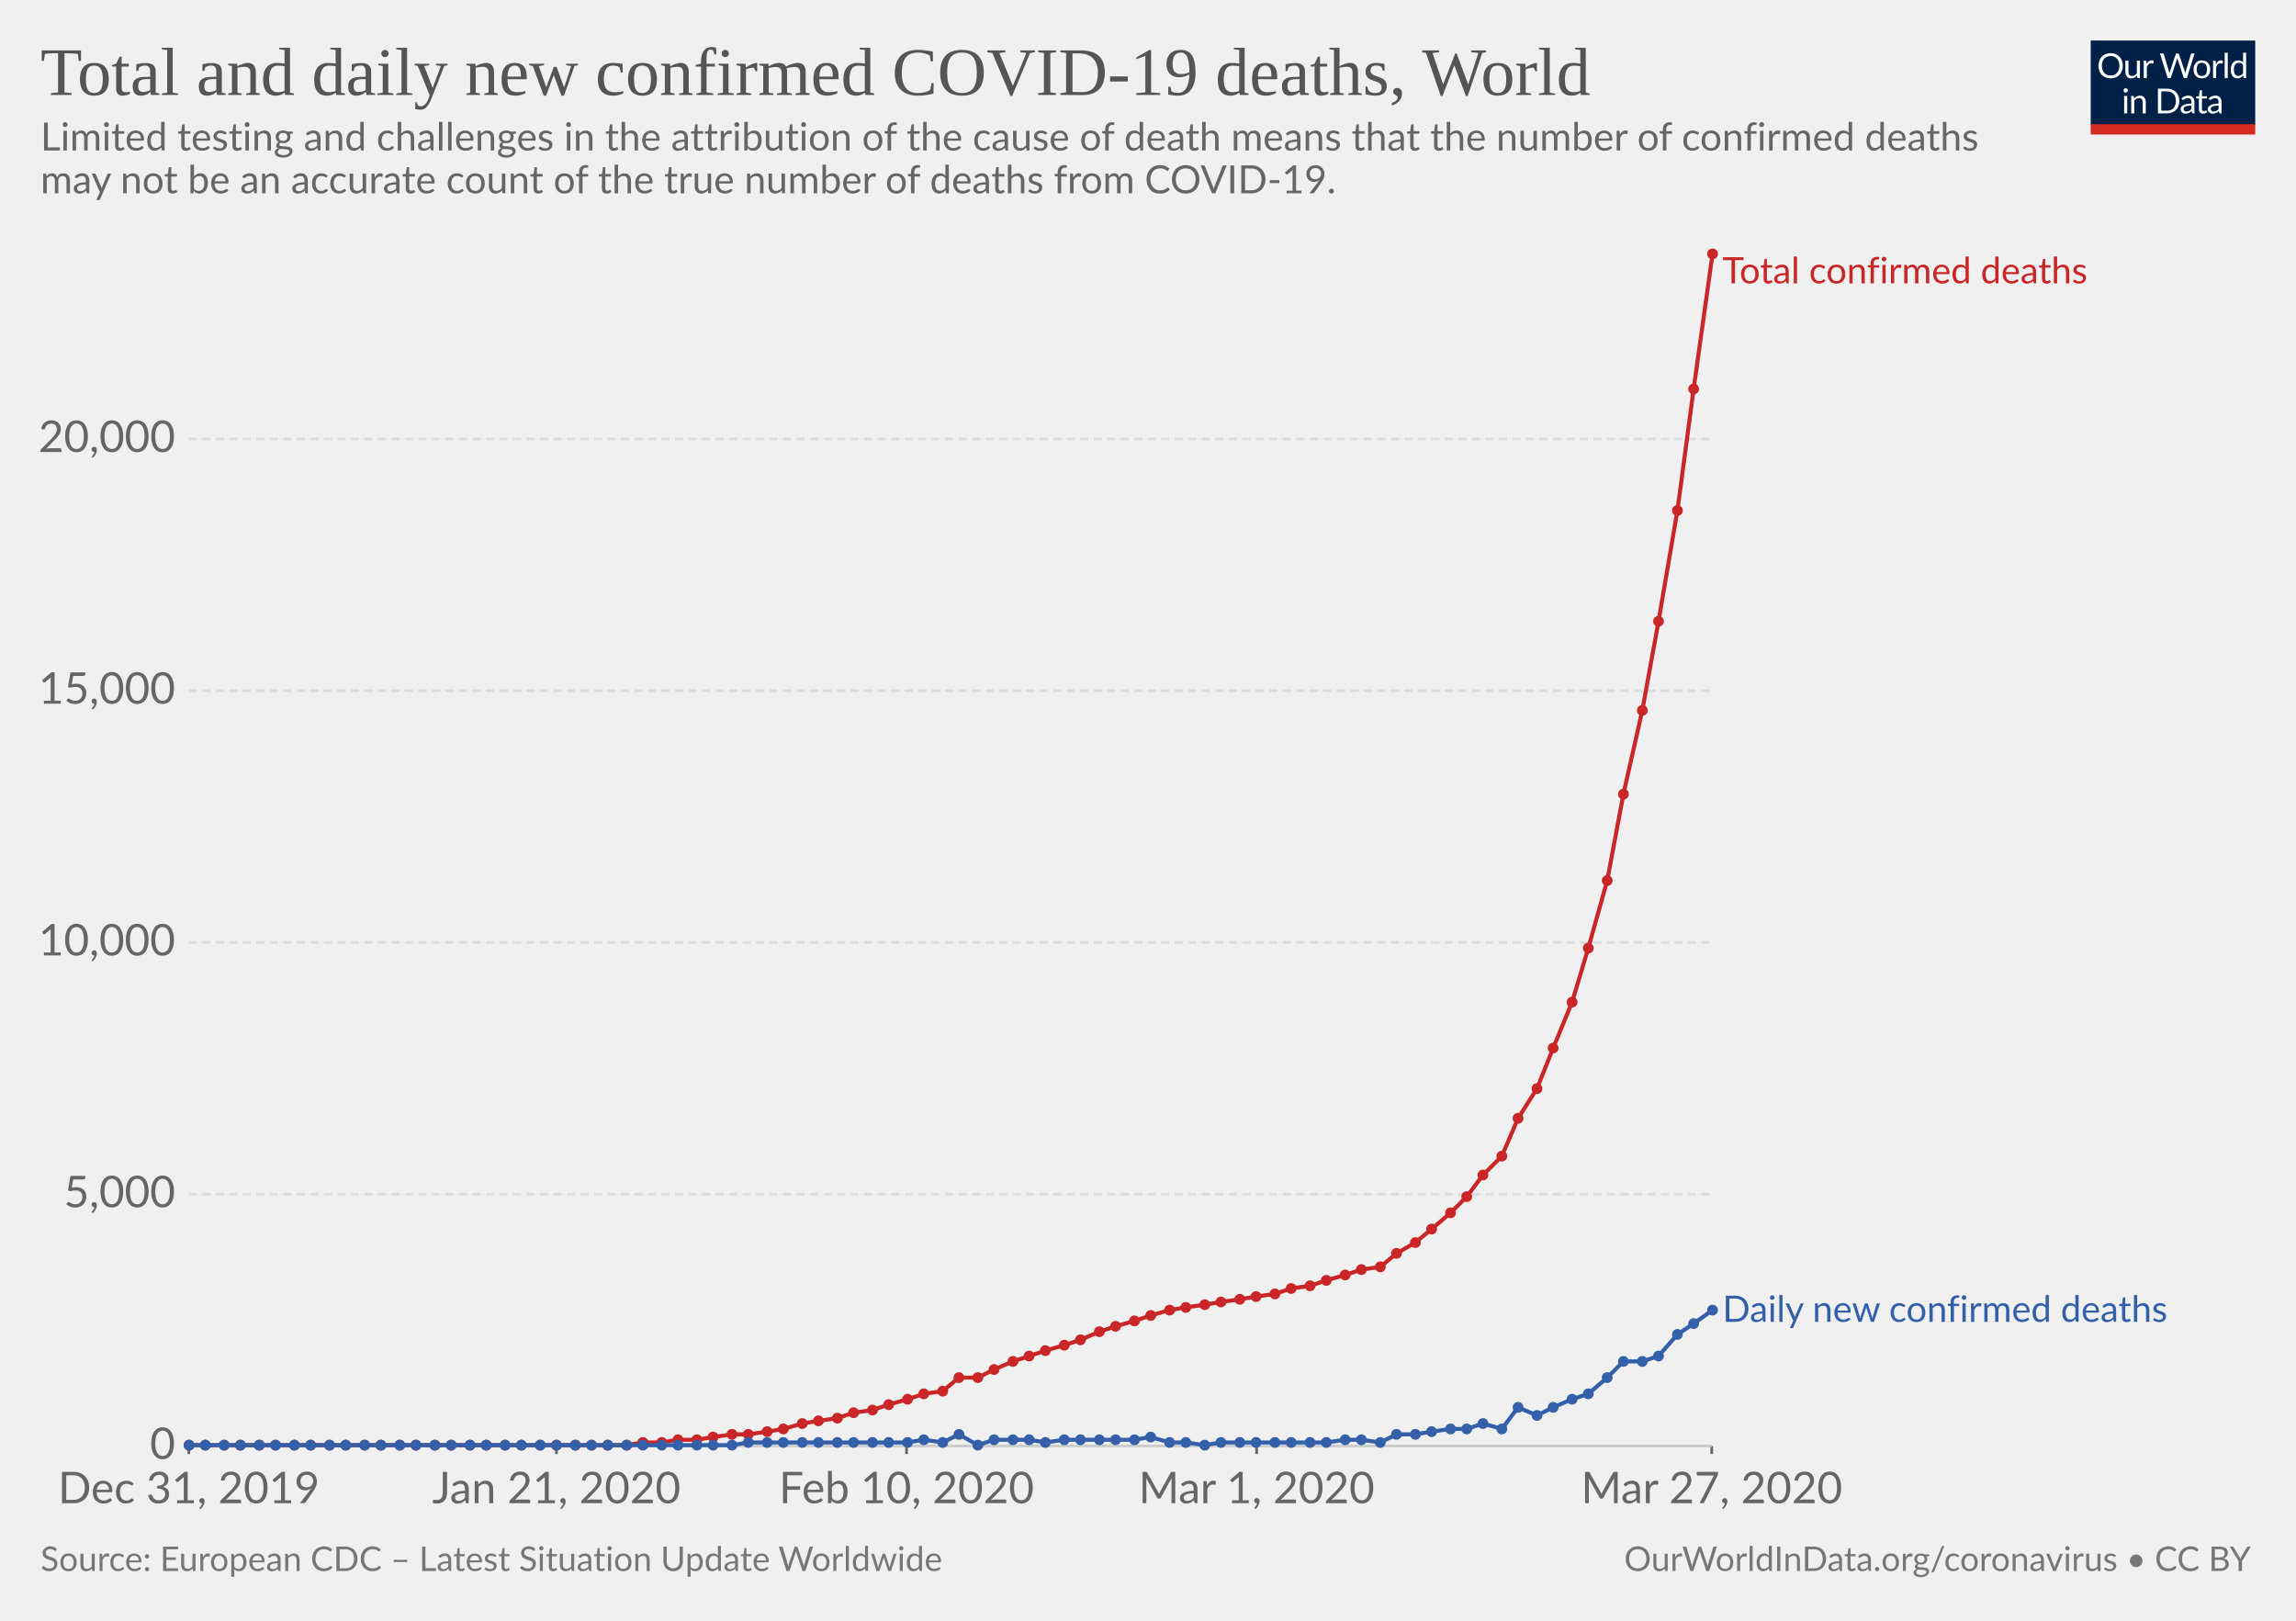
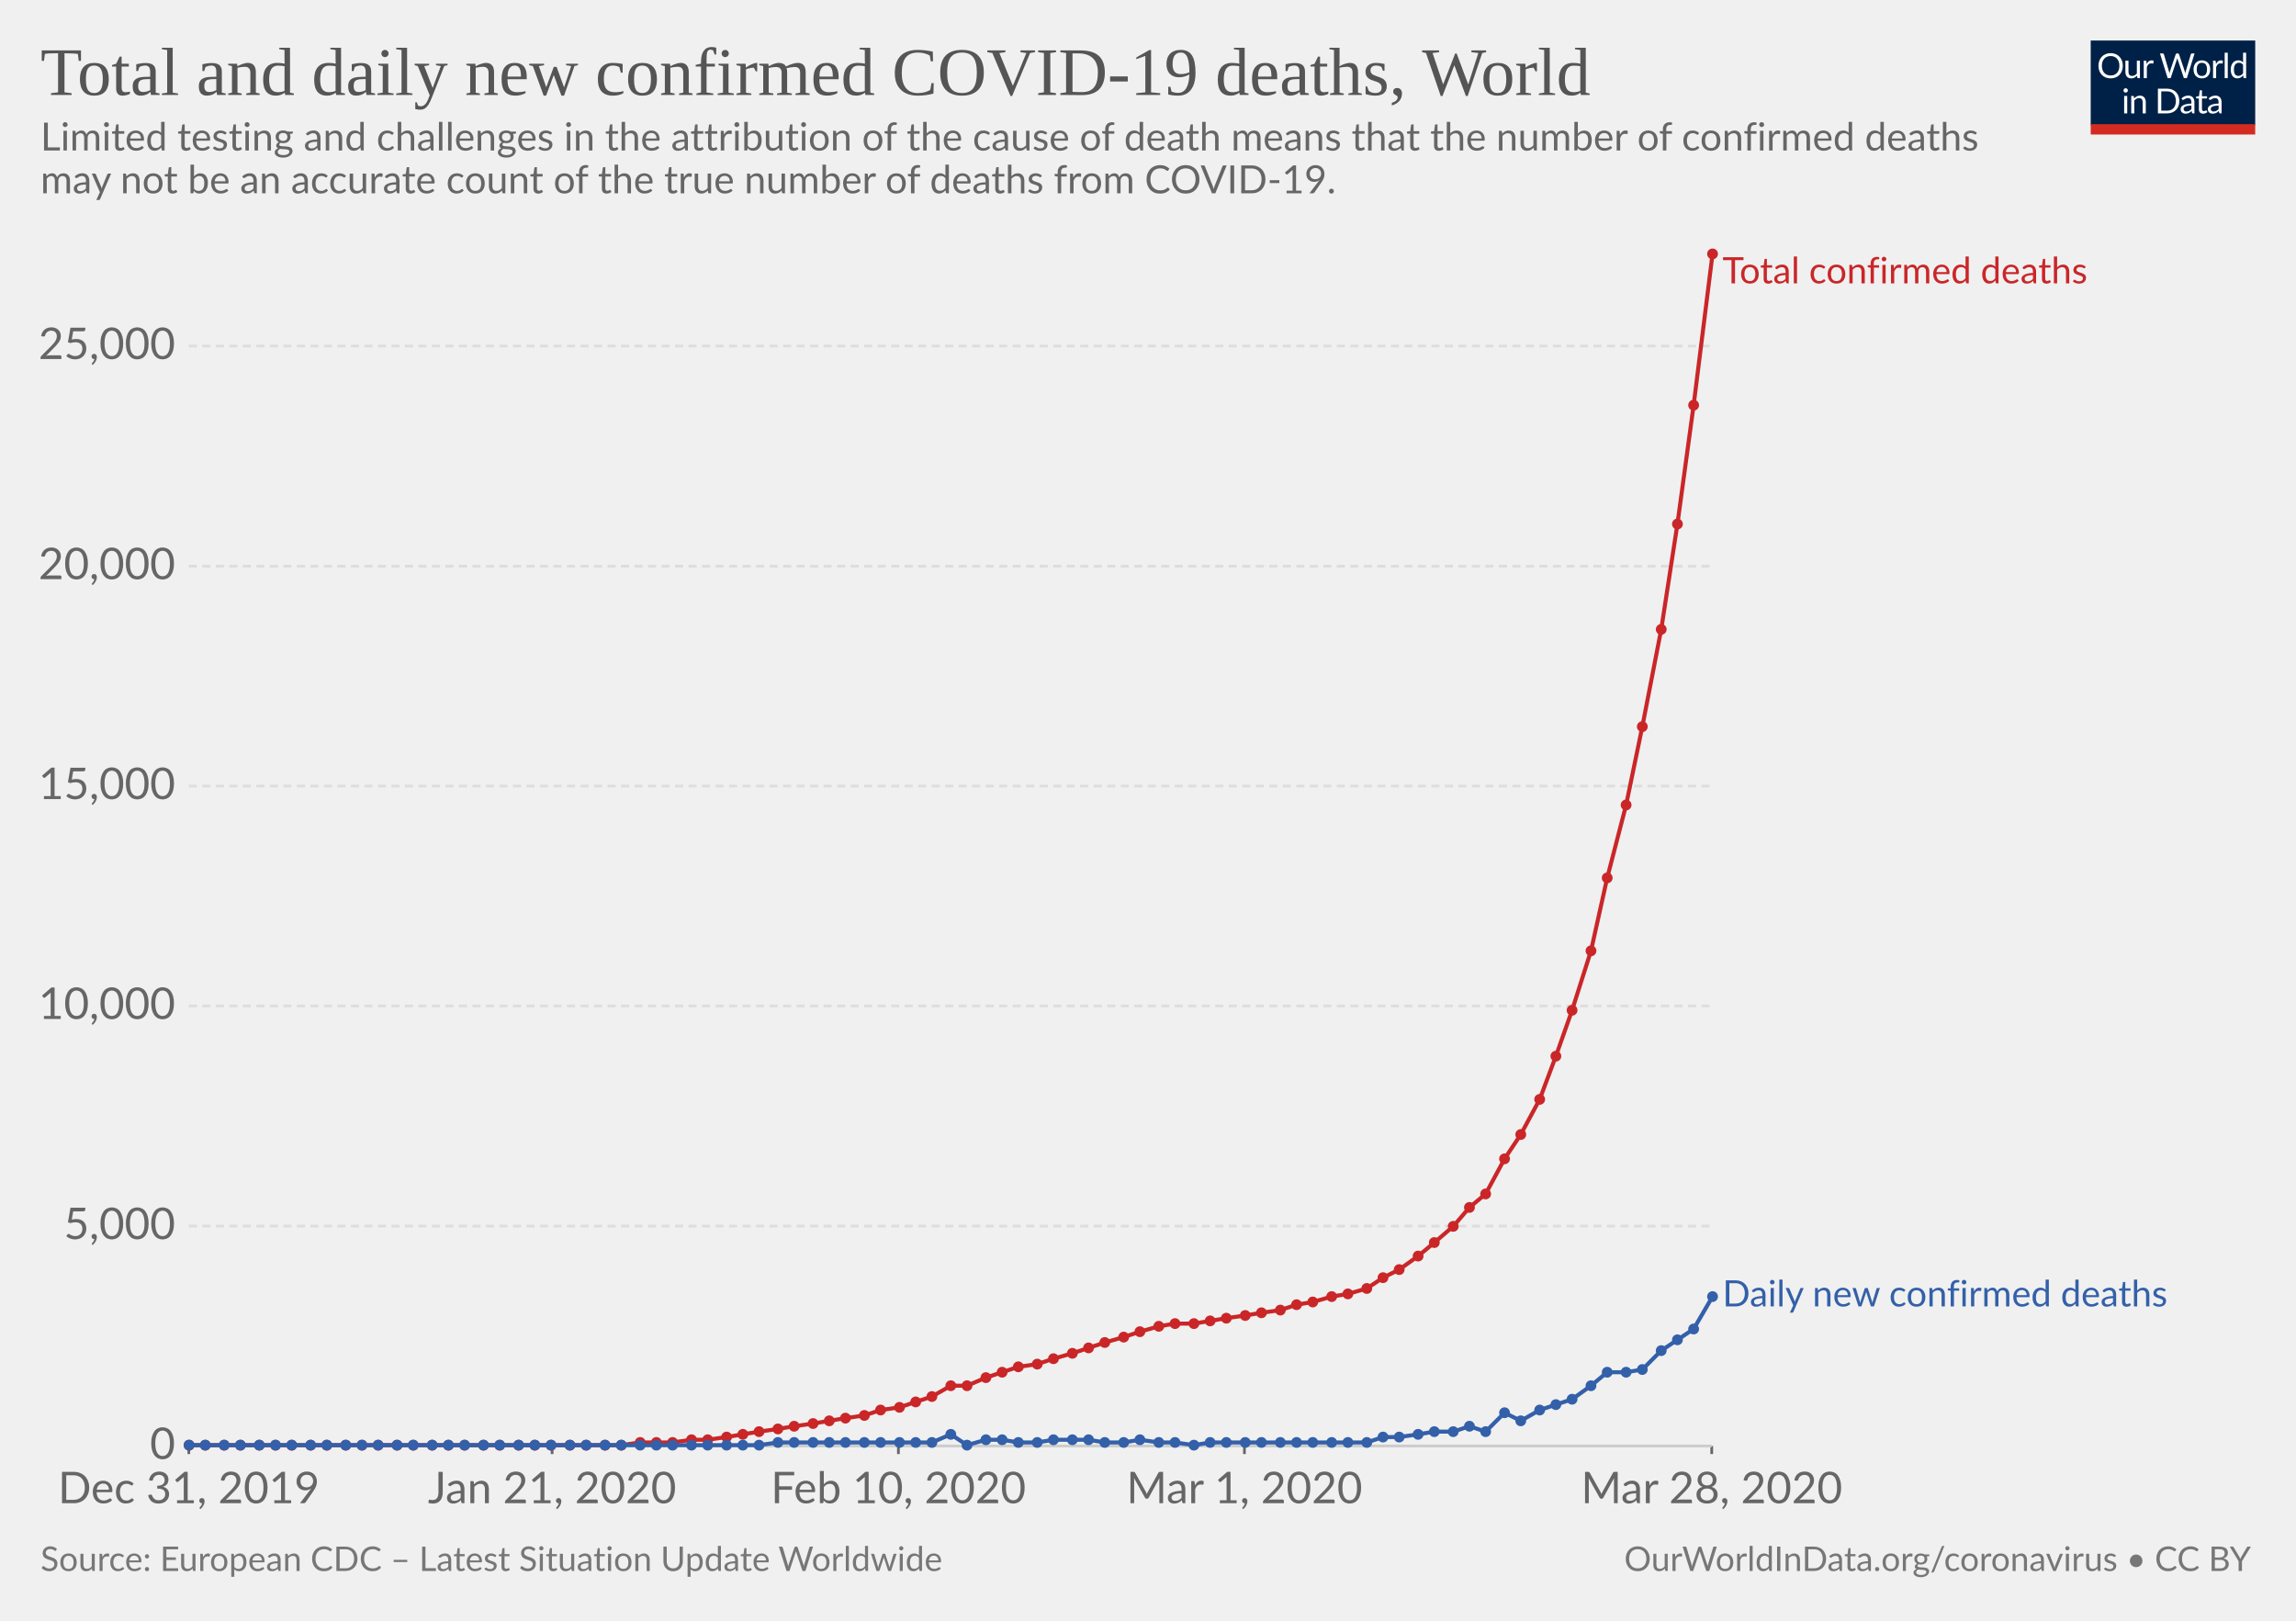
<svg xmlns="http://www.w3.org/2000/svg" version="1.1" style="font-family:Lato, 'Helvetica Neue', Helvetica, Arial, sans-serif;font-size:18px;background-color:white;text-rendering:optimizeLegibility;-webkit-font-smoothing:antialiased" width="850" height="600">
  <g class="HeaderView">
    <g transform="translate(774, 15) scale(0.29)">
      <svg width="210" height="120" viewBox="0 0 210 120" fill="none">
        <g clip-path="url(#clip0)">
          <path d="M0 0H210V107.89H0V0Z" fill="#002147" />
          <path d="M40.979 32.248C40.979 34.609 40.605 36.78 39.857 38.76C39.109 40.725 38.053 42.419 36.689 43.842C35.325 45.265 33.682 46.372 31.761 47.164C29.854 47.941 27.742 48.33 25.425 48.33C23.107 48.33 20.995 47.941 19.089 47.164C17.182 46.372 15.547 45.265 14.183 43.842C12.819 42.419 11.763 40.725 11.015 38.76C10.267 36.78 9.893 34.609 9.893 32.248C9.893 29.887 10.267 27.723 11.015 25.758C11.763 23.778 12.819 22.077 14.183 20.654C15.547 19.217 17.182 18.102 19.089 17.31C20.995 16.518 23.107 16.122 25.425 16.122C27.742 16.122 29.854 16.518 31.761 17.31C33.682 18.102 35.325 19.217 36.689 20.654C38.053 22.077 39.109 23.778 39.857 25.758C40.605 27.723 40.979 29.887 40.979 32.248ZM36.601 32.248C36.601 30.312 36.337 28.574 35.809 27.034C35.281 25.494 34.533 24.196 33.565 23.14C32.597 22.069 31.423 21.248 30.045 20.676C28.666 20.104 27.126 19.818 25.425 19.818C23.738 19.818 22.205 20.104 20.827 20.676C19.448 21.248 18.267 22.069 17.285 23.14C16.317 24.196 15.569 25.494 15.041 27.034C14.513 28.574 14.249 30.312 14.249 32.248C14.249 34.184 14.513 35.922 15.041 37.462C15.569 38.987 16.317 40.285 17.285 41.356C18.267 42.412 19.448 43.226 20.827 43.798C22.205 44.355 23.738 44.634 25.425 44.634C27.126 44.634 28.666 44.355 30.045 43.798C31.423 43.226 32.597 42.412 33.565 41.356C34.533 40.285 35.281 38.987 35.809 37.462C36.337 35.922 36.601 34.184 36.601 32.248ZM62.823 25.714V48H60.491C59.934 48 59.582 47.729 59.435 47.186L59.127 44.788C58.159 45.859 57.074 46.724 55.871 47.384C54.669 48.029 53.29 48.352 51.735 48.352C50.518 48.352 49.44 48.154 48.501 47.758C47.577 47.347 46.8 46.775 46.169 46.042C45.539 45.309 45.062 44.421 44.739 43.38C44.431 42.339 44.277 41.187 44.277 39.926V25.714H48.193V39.926C48.193 41.613 48.575 42.918 49.337 43.842C50.115 44.766 51.295 45.228 52.879 45.228C54.038 45.228 55.116 44.957 56.113 44.414C57.125 43.857 58.057 43.094 58.907 42.126V25.714H62.823ZM71.43 30.18C72.135 28.655 73 27.467 74.027 26.616C75.053 25.751 76.307 25.318 77.789 25.318C78.258 25.318 78.705 25.369 79.131 25.472C79.571 25.575 79.959 25.736 80.297 25.956L80.011 28.882C79.923 29.249 79.703 29.432 79.351 29.432C79.145 29.432 78.845 29.388 78.449 29.3C78.053 29.212 77.605 29.168 77.107 29.168C76.403 29.168 75.772 29.271 75.215 29.476C74.672 29.681 74.181 29.989 73.741 30.4C73.315 30.796 72.927 31.295 72.575 31.896C72.237 32.483 71.929 33.157 71.651 33.92V48H67.713V25.714H69.957C70.382 25.714 70.675 25.795 70.837 25.956C70.998 26.117 71.108 26.396 71.167 26.792L71.43 30.18ZM132.589 16.474L122.755 48H118.927L110.941 23.954C110.867 23.719 110.794 23.47 110.721 23.206C110.662 22.942 110.596 22.663 110.523 22.37C110.449 22.663 110.376 22.942 110.303 23.206C110.23 23.47 110.156 23.719 110.083 23.954L102.053 48H98.225L88.391 16.474H91.933C92.314 16.474 92.629 16.569 92.879 16.76C93.143 16.951 93.311 17.193 93.385 17.486L99.897 39.398C99.999 39.794 100.095 40.219 100.183 40.674C100.285 41.129 100.381 41.613 100.469 42.126C100.571 41.613 100.674 41.129 100.777 40.674C100.894 40.205 101.019 39.779 101.151 39.398L108.565 17.486C108.653 17.237 108.821 17.009 109.071 16.804C109.335 16.584 109.65 16.474 110.017 16.474H111.249C111.63 16.474 111.938 16.569 112.173 16.76C112.407 16.951 112.583 17.193 112.701 17.486L120.093 39.398C120.225 39.779 120.342 40.19 120.445 40.63C120.562 41.07 120.672 41.532 120.775 42.016C120.848 41.532 120.929 41.07 121.017 40.63C121.105 40.19 121.2 39.779 121.303 39.398L127.837 17.486C127.91 17.222 128.072 16.987 128.321 16.782C128.585 16.577 128.9 16.474 129.267 16.474H132.589ZM141.94 25.362C143.568 25.362 145.034 25.633 146.34 26.176C147.645 26.719 148.76 27.489 149.684 28.486C150.608 29.483 151.312 30.693 151.796 32.116C152.294 33.524 152.544 35.101 152.544 36.846C152.544 38.606 152.294 40.19 151.796 41.598C151.312 43.006 150.608 44.209 149.684 45.206C148.76 46.203 147.645 46.973 146.34 47.516C145.034 48.044 143.568 48.308 141.94 48.308C140.297 48.308 138.816 48.044 137.496 47.516C136.19 46.973 135.076 46.203 134.152 45.206C133.228 44.209 132.516 43.006 132.018 41.598C131.534 40.19 131.292 38.606 131.292 36.846C131.292 35.101 131.534 33.524 132.018 32.116C132.516 30.693 133.228 29.483 134.152 28.486C135.076 27.489 136.19 26.719 137.496 26.176C138.816 25.633 140.297 25.362 141.94 25.362ZM141.94 45.25C144.14 45.25 145.782 44.517 146.868 43.05C147.953 41.569 148.496 39.508 148.496 36.868C148.496 34.213 147.953 32.145 146.868 30.664C145.782 29.183 144.14 28.442 141.94 28.442C140.825 28.442 139.85 28.633 139.014 29.014C138.192 29.395 137.503 29.945 136.946 30.664C136.403 31.383 135.992 32.27 135.714 33.326C135.45 34.367 135.318 35.548 135.318 36.868C135.318 39.508 135.86 41.569 136.946 43.05C138.046 44.517 139.71 45.25 141.94 45.25ZM159.908 30.18C160.612 28.655 161.478 27.467 162.504 26.616C163.531 25.751 164.785 25.318 166.266 25.318C166.736 25.318 167.183 25.369 167.608 25.472C168.048 25.575 168.437 25.736 168.774 25.956L168.488 28.882C168.4 29.249 168.18 29.432 167.828 29.432C167.623 29.432 167.322 29.388 166.926 29.3C166.53 29.212 166.083 29.168 165.584 29.168C164.88 29.168 164.25 29.271 163.692 29.476C163.15 29.681 162.658 29.989 162.218 30.4C161.793 30.796 161.404 31.295 161.052 31.896C160.715 32.483 160.407 33.157 160.128 33.92V48H156.19V25.714H158.434C158.86 25.714 159.153 25.795 159.314 25.956C159.476 26.117 159.586 26.396 159.644 26.792L159.908 30.18ZM174.946 15.594V48H171.03V15.594H174.946ZM194.496 31.016C193.763 30.033 192.971 29.351 192.12 28.97C191.269 28.574 190.316 28.376 189.26 28.376C187.192 28.376 185.601 29.117 184.486 30.598C183.371 32.079 182.814 34.191 182.814 36.934C182.814 38.386 182.939 39.633 183.188 40.674C183.437 41.701 183.804 42.551 184.288 43.226C184.772 43.886 185.366 44.37 186.07 44.678C186.774 44.986 187.573 45.14 188.468 45.14C189.759 45.14 190.881 44.847 191.834 44.26C192.802 43.673 193.689 42.845 194.496 41.774V31.016ZM198.412 15.594V48H196.08C195.523 48 195.171 47.729 195.024 47.186L194.672 44.48C193.719 45.624 192.633 46.548 191.416 47.252C190.199 47.956 188.791 48.308 187.192 48.308C185.916 48.308 184.757 48.066 183.716 47.582C182.675 47.083 181.787 46.357 181.054 45.404C180.321 44.451 179.756 43.263 179.36 41.84C178.964 40.417 178.766 38.782 178.766 36.934C178.766 35.291 178.986 33.766 179.426 32.358C179.866 30.935 180.497 29.703 181.318 28.662C182.139 27.621 183.144 26.807 184.332 26.22C185.535 25.619 186.884 25.318 188.38 25.318C189.744 25.318 190.91 25.553 191.878 26.022C192.861 26.477 193.733 27.115 194.496 27.936V15.594H198.412ZM46.614 70.714V93H42.698V70.714H46.614ZM47.45 63.718C47.45 64.099 47.369 64.459 47.208 64.796C47.061 65.119 46.856 65.412 46.592 65.676C46.343 65.925 46.042 66.123 45.69 66.27C45.352 66.417 44.993 66.49 44.612 66.49C44.23 66.49 43.871 66.417 43.534 66.27C43.211 66.123 42.925 65.925 42.676 65.676C42.426 65.412 42.228 65.119 42.082 64.796C41.935 64.459 41.862 64.099 41.862 63.718C41.862 63.337 41.935 62.977 42.082 62.64C42.228 62.288 42.426 61.987 42.676 61.738C42.925 61.474 43.211 61.269 43.534 61.122C43.871 60.975 44.23 60.902 44.612 60.902C44.993 60.902 45.352 60.975 45.69 61.122C46.042 61.269 46.343 61.474 46.592 61.738C46.856 61.987 47.061 62.288 47.208 62.64C47.369 62.977 47.45 63.337 47.45 63.718ZM55.424 73.948C55.908 73.405 56.422 72.914 56.964 72.474C57.507 72.034 58.079 71.66 58.68 71.352C59.296 71.029 59.941 70.787 60.616 70.626C61.306 70.45 62.046 70.362 62.838 70.362C64.055 70.362 65.126 70.567 66.05 70.978C66.989 71.374 67.766 71.946 68.382 72.694C69.013 73.427 69.49 74.315 69.812 75.356C70.135 76.397 70.296 77.549 70.296 78.81V93H66.358V78.81C66.358 77.123 65.969 75.818 65.192 74.894C64.43 73.955 63.264 73.486 61.694 73.486C60.535 73.486 59.45 73.765 58.438 74.322C57.441 74.879 56.517 75.635 55.666 76.588V93H51.728V70.714H54.082C54.639 70.714 54.984 70.985 55.116 71.528L55.424 73.948ZM113.129 77.248C113.129 79.609 112.755 81.758 112.007 83.694C111.259 85.63 110.203 87.287 108.839 88.666C107.475 90.045 105.832 91.115 103.911 91.878C102.004 92.626 99.892 93 97.575 93H85.805V61.474H97.575C99.892 61.474 102.004 61.855 103.911 62.618C105.832 63.366 107.475 64.437 108.839 65.83C110.203 67.209 111.259 68.866 112.007 70.802C112.755 72.738 113.129 74.887 113.129 77.248ZM108.751 77.248C108.751 75.312 108.487 73.581 107.959 72.056C107.431 70.531 106.683 69.24 105.715 68.184C104.747 67.128 103.574 66.321 102.195 65.764C100.816 65.207 99.276 64.928 97.575 64.928H90.073V89.546H97.575C99.276 89.546 100.816 89.267 102.195 88.71C103.574 88.153 104.747 87.353 105.715 86.312C106.683 85.256 107.431 83.965 107.959 82.44C108.487 80.915 108.751 79.184 108.751 77.248ZM128.553 82.968C126.749 83.027 125.209 83.173 123.933 83.408C122.672 83.628 121.638 83.921 120.831 84.288C120.039 84.655 119.46 85.087 119.093 85.586C118.741 86.085 118.565 86.642 118.565 87.258C118.565 87.845 118.661 88.351 118.851 88.776C119.042 89.201 119.299 89.553 119.621 89.832C119.959 90.096 120.347 90.294 120.787 90.426C121.242 90.543 121.726 90.602 122.239 90.602C122.929 90.602 123.559 90.536 124.131 90.404C124.703 90.257 125.239 90.052 125.737 89.788C126.251 89.524 126.735 89.209 127.189 88.842C127.659 88.475 128.113 88.057 128.553 87.588V82.968ZM115.903 73.86C117.135 72.672 118.463 71.785 119.885 71.198C121.308 70.611 122.885 70.318 124.615 70.318C125.862 70.318 126.969 70.523 127.937 70.934C128.905 71.345 129.719 71.917 130.379 72.65C131.039 73.383 131.538 74.271 131.875 75.312C132.213 76.353 132.381 77.497 132.381 78.744V93H130.643C130.262 93 129.969 92.941 129.763 92.824C129.558 92.692 129.397 92.443 129.279 92.076L128.839 89.964C128.253 90.507 127.681 90.991 127.123 91.416C126.566 91.827 125.979 92.179 125.363 92.472C124.747 92.751 124.087 92.963 123.383 93.11C122.694 93.271 121.924 93.352 121.073 93.352C120.208 93.352 119.394 93.235 118.631 93C117.869 92.751 117.201 92.384 116.629 91.9C116.072 91.416 115.625 90.807 115.287 90.074C114.965 89.326 114.803 88.446 114.803 87.434C114.803 86.554 115.045 85.711 115.529 84.904C116.013 84.083 116.798 83.357 117.883 82.726C118.969 82.095 120.384 81.582 122.129 81.186C123.875 80.775 126.016 80.541 128.553 80.482V78.744C128.553 77.013 128.179 75.708 127.431 74.828C126.683 73.933 125.591 73.486 124.153 73.486C123.185 73.486 122.371 73.611 121.711 73.86C121.066 74.095 120.501 74.366 120.017 74.674C119.548 74.967 119.137 75.239 118.785 75.488C118.448 75.723 118.111 75.84 117.773 75.84C117.509 75.84 117.282 75.774 117.091 75.642C116.901 75.495 116.739 75.319 116.607 75.114L115.903 73.86ZM143.568 93.352C141.808 93.352 140.451 92.861 139.498 91.878C138.559 90.895 138.09 89.48 138.09 87.632V73.992H135.406C135.171 73.992 134.973 73.926 134.812 73.794C134.65 73.647 134.57 73.427 134.57 73.134V71.572L138.222 71.11L139.124 64.224C139.168 64.004 139.263 63.828 139.41 63.696C139.571 63.549 139.776 63.476 140.026 63.476H142.006V71.154H148.452V73.992H142.006V87.368C142.006 88.307 142.233 89.003 142.688 89.458C143.142 89.913 143.729 90.14 144.448 90.14C144.858 90.14 145.21 90.089 145.504 89.986C145.812 89.869 146.076 89.744 146.296 89.612C146.516 89.48 146.699 89.363 146.846 89.26C147.007 89.143 147.146 89.084 147.264 89.084C147.469 89.084 147.652 89.209 147.814 89.458L148.958 91.328C148.283 91.959 147.469 92.457 146.516 92.824C145.562 93.176 144.58 93.352 143.568 93.352ZM163.253 82.968C161.449 83.027 159.909 83.173 158.633 83.408C157.372 83.628 156.338 83.921 155.531 84.288C154.739 84.655 154.16 85.087 153.793 85.586C153.441 86.085 153.265 86.642 153.265 87.258C153.265 87.845 153.36 88.351 153.551 88.776C153.742 89.201 153.998 89.553 154.321 89.832C154.658 90.096 155.047 90.294 155.487 90.426C155.942 90.543 156.426 90.602 156.939 90.602C157.628 90.602 158.259 90.536 158.831 90.404C159.403 90.257 159.938 90.052 160.437 89.788C160.95 89.524 161.434 89.209 161.889 88.842C162.358 88.475 162.813 88.057 163.253 87.588V82.968ZM150.603 73.86C151.835 72.672 153.162 71.785 154.585 71.198C156.008 70.611 157.584 70.318 159.315 70.318C160.562 70.318 161.669 70.523 162.637 70.934C163.605 71.345 164.419 71.917 165.079 72.65C165.739 73.383 166.238 74.271 166.575 75.312C166.912 76.353 167.081 77.497 167.081 78.744V93H165.343C164.962 93 164.668 92.941 164.463 92.824C164.258 92.692 164.096 92.443 163.979 92.076L163.539 89.964C162.952 90.507 162.38 90.991 161.823 91.416C161.266 91.827 160.679 92.179 160.063 92.472C159.447 92.751 158.787 92.963 158.083 93.11C157.394 93.271 156.624 93.352 155.773 93.352C154.908 93.352 154.094 93.235 153.331 93C152.568 92.751 151.901 92.384 151.329 91.9C150.772 91.416 150.324 90.807 149.987 90.074C149.664 89.326 149.503 88.446 149.503 87.434C149.503 86.554 149.745 85.711 150.229 84.904C150.713 84.083 151.498 83.357 152.583 82.726C153.668 82.095 155.084 81.582 156.829 81.186C158.574 80.775 160.716 80.541 163.253 80.482V78.744C163.253 77.013 162.879 75.708 162.131 74.828C161.383 73.933 160.29 73.486 158.853 73.486C157.885 73.486 157.071 73.611 156.411 73.86C155.766 74.095 155.201 74.366 154.717 74.674C154.248 74.967 153.837 75.239 153.485 75.488C153.148 75.723 152.81 75.84 152.473 75.84C152.209 75.84 151.982 75.774 151.791 75.642C151.6 75.495 151.439 75.319 151.307 75.114L150.603 73.86Z" fill="white" />
          <rect y="106.789" width="210" height="13.211" fill="#D42B21" />
        </g>
        <defs>
          <clipPath id="clip0">
            <rect width="210" height="120" fill="white" />
          </clipPath>
        </defs>
      </svg>
    </g>
    <a href="https://ourworldindata.org/grapher/total-daily-covid-deaths" style="font-family:&quot;Playfair Display&quot;, Georgia, &quot;Times New Roman&quot;, serif" target="_blank">
      <text font-size="25.20" x="15.0" y="35.2" fill="#555">
        <tspan x="15" y="35.16">Total and daily new confirmed COVID-19 deaths, World</tspan>
      </text>
    </a>
    <text font-size="14.40" x="15.0" y="55.7" fill="#666">
      <tspan x="15" y="55.72">Limited testing and challenges in the attribution of the cause of death means that the number of confirmed deaths</tspan>
      <tspan x="15" y="71.56">may not be an accurate count of the true number of deaths from COVID-19.</tspan>
    </text>
  </g>
  <g class="LineChart">
    <defs>
-       <clipPath id="boundsClip-814">
+       <clipPath id="boundsClip-527">
        <rect x="59.896" y="0" width="830" height="924.8" />
      </clipPath>
    </defs>
    <g class="AxisBoxView">
      <g class="HorizontalAxis">
        <line x1="69.9" y1="535.3" x2="69.9" y2="538.3" stroke="#666" />
-         <line x1="206" y1="535.3" x2="206" y2="538.3" stroke="#666" />
-         <line x1="335.6" y1="535.3" x2="335.6" y2="538.3" stroke="#666" />
-         <line x1="465.2" y1="535.3" x2="465.2" y2="538.3" stroke="#666" />
+         <line x1="204.4" y1="535.3" x2="204.4" y2="538.3" stroke="#666" />
+         <line x1="332.6" y1="535.3" x2="332.6" y2="538.3" stroke="#666" />
+         <line x1="460.7" y1="535.3" x2="460.7" y2="538.3" stroke="#666" />
        <line x1="633.7" y1="535.3" x2="633.7" y2="538.3" stroke="#666" />
        <text x="69.9" y="556.5" fill="#666" text-anchor="middle" font-size="16.2">Dec 31, 2019</text>
-         <text x="206" y="556.5" fill="#666" text-anchor="middle" font-size="16.2">Jan 21, 2020</text>
-         <text x="335.6" y="556.5" fill="#666" text-anchor="middle" font-size="16.2">Feb 10, 2020</text>
-         <text x="465.2" y="556.5" fill="#666" text-anchor="middle" font-size="16.2">Mar 1, 2020</text>
-         <text x="633.7" y="556.5" fill="#666" text-anchor="middle" font-size="16.2">Mar 27, 2020</text>
+         <text x="204.4" y="556.5" fill="#666" text-anchor="middle" font-size="16.2">Jan 21, 2020</text>
+         <text x="332.6" y="556.5" fill="#666" text-anchor="middle" font-size="16.2">Feb 10, 2020</text>
+         <text x="460.7" y="556.5" fill="#666" text-anchor="middle" font-size="16.2">Mar 1, 2020</text>
+         <text x="633.7" y="556.5" fill="#666" text-anchor="middle" font-size="16.2">Mar 28, 2020</text>
      </g>
      <g class="VerticalAxis">
        <text x="64.90" y="535.3" fill="#666" dominant-baseline="middle" text-anchor="end" font-size="16.2">0</text>
-         <text x="64.90" y="442.1" fill="#666" dominant-baseline="middle" text-anchor="end" font-size="16.2">5,000</text>
-         <text x="64.90" y="348.9" fill="#666" dominant-baseline="middle" text-anchor="end" font-size="16.2">10,000</text>
-         <text x="64.90" y="255.7" fill="#666" dominant-baseline="middle" text-anchor="end" font-size="16.2">15,000</text>
-         <text x="64.90" y="162.5" fill="#666" dominant-baseline="middle" text-anchor="end" font-size="16.2">20,000</text>
+         <text x="64.90" y="453.9" fill="#666" dominant-baseline="middle" text-anchor="end" font-size="16.2">5,000</text>
+         <text x="64.90" y="372.4" fill="#666" dominant-baseline="middle" text-anchor="end" font-size="16.2">10,000</text>
+         <text x="64.90" y="291" fill="#666" dominant-baseline="middle" text-anchor="end" font-size="16.2">15,000</text>
+         <text x="64.90" y="209.6" fill="#666" dominant-baseline="middle" text-anchor="end" font-size="16.2">20,000</text>
+         <text x="64.90" y="128.1" fill="#666" dominant-baseline="middle" text-anchor="end" font-size="16.2">25,000</text>
      </g>
      <g class="AxisGridLines">
        <line x1="69.90" y1="535.3" x2="633.68" y2="535.3" stroke="#ccc" />
-         <line x1="69.90" y1="442.1" x2="633.68" y2="442.1" stroke="#ddd" stroke-dasharray="3,2" />
-         <line x1="69.90" y1="348.9" x2="633.68" y2="348.9" stroke="#ddd" stroke-dasharray="3,2" />
-         <line x1="69.90" y1="255.7" x2="633.68" y2="255.7" stroke="#ddd" stroke-dasharray="3,2" />
-         <line x1="69.90" y1="162.5" x2="633.68" y2="162.5" stroke="#ddd" stroke-dasharray="3,2" />
-       </g>
-     </g>
-     <g clip-path="url(#boundsClip-814)">
+         <line x1="69.90" y1="453.9" x2="633.68" y2="453.9" stroke="#ddd" stroke-dasharray="3,2" />
+         <line x1="69.90" y1="372.4" x2="633.68" y2="372.4" stroke="#ddd" stroke-dasharray="3,2" />
+         <line x1="69.90" y1="291" x2="633.68" y2="291" stroke="#ddd" stroke-dasharray="3,2" />
+         <line x1="69.90" y1="209.6" x2="633.68" y2="209.6" stroke="#ddd" stroke-dasharray="3,2" />
+         <line x1="69.90" y1="128.1" x2="633.68" y2="128.1" stroke="#ddd" stroke-dasharray="3,2" />
+       </g>
+     </g>
+     <g clip-path="url(#boundsClip-527)">
      <g class="HeightedLegend" style="cursor:default">
        <g class="legendMark">
          <rect x="633.68" y="94.1" width="172.835" height="13.5" fill="#fff" opacity="0" />
          <text font-size="13.50" x="637.7" y="104.9" fill="#ca2628">
            <tspan x="637.68" y="104.9">Total confirmed deaths</tspan>
          </text>
        </g>
        <g class="legendMark">
-           <rect x="633.68" y="478.55" width="201.32" height="13.5" fill="#fff" opacity="0" />
-           <text font-size="13.50" x="637.7" y="489.4" fill="#3360a9">
-             <tspan x="637.68" y="489.35">Daily new confirmed deaths</tspan>
+           <rect x="633.68" y="472.85" width="201.32" height="13.5" fill="#fff" opacity="0" />
+           <text font-size="13.50" x="637.7" y="483.7" fill="#3360a9">
+             <tspan x="637.68" y="483.65">Daily new confirmed deaths</tspan>
          </text>
        </g>
      </g>
      <g class="Lines">
        <rect x="70" y="94" width="564" height="441" fill="rgba(255,255,255,0)" opacity="0" />
        <g class="key-World_0">
-           <path stroke="#ca2628" stroke-linecap="round" d="M70 535L76 535L83 535L89 535L96 535L102 535L109 535L115 535L122 535L128 535L135 535L141 535L148 535L154 535L161 535L167 535L174 535L180 535L187 535L193 535L200 535L206 535L213 535L219 535L225 535L232 535L238 534L245 534L251 533L258 533L264 532L271 531L277 531L284 530L290 529L297 527L303 526L310 525L316 523L323 522L329 520L336 518L342 516L349 515L355 510L362 510L368 507L375 504L381 502L387 500L394 498L400 496L407 493L413 491L420 489L426 487L433 485L439 484L446 483L452 482L459 481L465 480L472 479L478 477L485 476L491 474L498 472L504 470L511 469L517 464L524 460L530 455L537 449L543 443L549 435L556 428L562 414L569 403L575 388L582 371L588 351L595 326L601 294L608 263L614 230L621 189L627 144L634 94" fill="none" stroke-width="1.5" />
+           <path stroke="#ca2628" stroke-linecap="round" d="M70 535L76 535L83 535L89 535L96 535L102 535L108 535L115 535L121 535L128 535L134 535L140 535L147 535L153 535L160 535L166 535L172 535L179 535L185 535L192 535L198 535L204 535L211 535L217 535L224 535L230 535L237 534L243 534L249 534L256 533L262 533L269 532L275 531L281 530L288 529L294 528L301 527L307 526L313 525L320 524L326 522L333 521L339 519L345 517L352 513L358 513L365 510L371 508L377 506L384 505L390 503L397 501L403 499L409 497L416 495L422 493L429 491L435 490L442 490L448 489L454 488L461 487L467 486L474 485L480 483L486 482L493 480L499 479L506 477L512 473L518 470L525 465L531 460L538 454L544 447L550 442L557 429L563 420L570 407L576 391L582 374L589 352L595 325L602 298L608 269L615 233L621 194L627 150L634 94" fill="none" stroke-width="1.5" />
          <g fill="#ca2628">
            <circle cx="70" cy="535" r="2" />
            <circle cx="76" cy="535" r="2" />
            <circle cx="83" cy="535" r="2" />
            <circle cx="89" cy="535" r="2" />
            <circle cx="96" cy="535" r="2" />
            <circle cx="102" cy="535" r="2" />
-             <circle cx="109" cy="535" r="2" />
+             <circle cx="108" cy="535" r="2" />
            <circle cx="115" cy="535" r="2" />
-             <circle cx="122" cy="535" r="2" />
+             <circle cx="121" cy="535" r="2" />
            <circle cx="128" cy="535" r="2" />
-             <circle cx="135" cy="535" r="2" />
-             <circle cx="141" cy="535" r="2" />
-             <circle cx="148" cy="535" r="2" />
-             <circle cx="154" cy="535" r="2" />
-             <circle cx="161" cy="535" r="2" />
-             <circle cx="167" cy="535" r="2" />
-             <circle cx="174" cy="535" r="2" />
-             <circle cx="180" cy="535" r="2" />
-             <circle cx="187" cy="535" r="2" />
-             <circle cx="193" cy="535" r="2" />
-             <circle cx="200" cy="535" r="2" />
-             <circle cx="206" cy="535" r="2" />
-             <circle cx="213" cy="535" r="2" />
-             <circle cx="219" cy="535" r="2" />
-             <circle cx="225" cy="535" r="2" />
-             <circle cx="232" cy="535" r="2" />
-             <circle cx="238" cy="534" r="2" />
-             <circle cx="245" cy="534" r="2" />
-             <circle cx="251" cy="533" r="2" />
-             <circle cx="258" cy="533" r="2" />
-             <circle cx="264" cy="532" r="2" />
-             <circle cx="271" cy="531" r="2" />
-             <circle cx="277" cy="531" r="2" />
-             <circle cx="284" cy="530" r="2" />
-             <circle cx="290" cy="529" r="2" />
-             <circle cx="297" cy="527" r="2" />
-             <circle cx="303" cy="526" r="2" />
-             <circle cx="310" cy="525" r="2" />
-             <circle cx="316" cy="523" r="2" />
-             <circle cx="323" cy="522" r="2" />
-             <circle cx="329" cy="520" r="2" />
-             <circle cx="336" cy="518" r="2" />
-             <circle cx="342" cy="516" r="2" />
-             <circle cx="349" cy="515" r="2" />
-             <circle cx="355" cy="510" r="2" />
-             <circle cx="362" cy="510" r="2" />
-             <circle cx="368" cy="507" r="2" />
-             <circle cx="375" cy="504" r="2" />
-             <circle cx="381" cy="502" r="2" />
-             <circle cx="387" cy="500" r="2" />
-             <circle cx="394" cy="498" r="2" />
-             <circle cx="400" cy="496" r="2" />
-             <circle cx="407" cy="493" r="2" />
-             <circle cx="413" cy="491" r="2" />
-             <circle cx="420" cy="489" r="2" />
-             <circle cx="426" cy="487" r="2" />
-             <circle cx="433" cy="485" r="2" />
-             <circle cx="439" cy="484" r="2" />
-             <circle cx="446" cy="483" r="2" />
-             <circle cx="452" cy="482" r="2" />
-             <circle cx="459" cy="481" r="2" />
-             <circle cx="465" cy="480" r="2" />
-             <circle cx="472" cy="479" r="2" />
-             <circle cx="478" cy="477" r="2" />
-             <circle cx="485" cy="476" r="2" />
-             <circle cx="491" cy="474" r="2" />
-             <circle cx="498" cy="472" r="2" />
-             <circle cx="504" cy="470" r="2" />
-             <circle cx="511" cy="469" r="2" />
-             <circle cx="517" cy="464" r="2" />
-             <circle cx="524" cy="460" r="2" />
-             <circle cx="530" cy="455" r="2" />
-             <circle cx="537" cy="449" r="2" />
-             <circle cx="543" cy="443" r="2" />
-             <circle cx="549" cy="435" r="2" />
-             <circle cx="556" cy="428" r="2" />
-             <circle cx="562" cy="414" r="2" />
-             <circle cx="569" cy="403" r="2" />
-             <circle cx="575" cy="388" r="2" />
-             <circle cx="582" cy="371" r="2" />
-             <circle cx="588" cy="351" r="2" />
-             <circle cx="595" cy="326" r="2" />
-             <circle cx="601" cy="294" r="2" />
-             <circle cx="608" cy="263" r="2" />
-             <circle cx="614" cy="230" r="2" />
-             <circle cx="621" cy="189" r="2" />
-             <circle cx="627" cy="144" r="2" />
+             <circle cx="134" cy="535" r="2" />
+             <circle cx="140" cy="535" r="2" />
+             <circle cx="147" cy="535" r="2" />
+             <circle cx="153" cy="535" r="2" />
+             <circle cx="160" cy="535" r="2" />
+             <circle cx="166" cy="535" r="2" />
+             <circle cx="172" cy="535" r="2" />
+             <circle cx="179" cy="535" r="2" />
+             <circle cx="185" cy="535" r="2" />
+             <circle cx="192" cy="535" r="2" />
+             <circle cx="198" cy="535" r="2" />
+             <circle cx="204" cy="535" r="2" />
+             <circle cx="211" cy="535" r="2" />
+             <circle cx="217" cy="535" r="2" />
+             <circle cx="224" cy="535" r="2" />
+             <circle cx="230" cy="535" r="2" />
+             <circle cx="237" cy="534" r="2" />
+             <circle cx="243" cy="534" r="2" />
+             <circle cx="249" cy="534" r="2" />
+             <circle cx="256" cy="533" r="2" />
+             <circle cx="262" cy="533" r="2" />
+             <circle cx="269" cy="532" r="2" />
+             <circle cx="275" cy="531" r="2" />
+             <circle cx="281" cy="530" r="2" />
+             <circle cx="288" cy="529" r="2" />
+             <circle cx="294" cy="528" r="2" />
+             <circle cx="301" cy="527" r="2" />
+             <circle cx="307" cy="526" r="2" />
+             <circle cx="313" cy="525" r="2" />
+             <circle cx="320" cy="524" r="2" />
+             <circle cx="326" cy="522" r="2" />
+             <circle cx="333" cy="521" r="2" />
+             <circle cx="339" cy="519" r="2" />
+             <circle cx="345" cy="517" r="2" />
+             <circle cx="352" cy="513" r="2" />
+             <circle cx="358" cy="513" r="2" />
+             <circle cx="365" cy="510" r="2" />
+             <circle cx="371" cy="508" r="2" />
+             <circle cx="377" cy="506" r="2" />
+             <circle cx="384" cy="505" r="2" />
+             <circle cx="390" cy="503" r="2" />
+             <circle cx="397" cy="501" r="2" />
+             <circle cx="403" cy="499" r="2" />
+             <circle cx="409" cy="497" r="2" />
+             <circle cx="416" cy="495" r="2" />
+             <circle cx="422" cy="493" r="2" />
+             <circle cx="429" cy="491" r="2" />
+             <circle cx="435" cy="490" r="2" />
+             <circle cx="442" cy="490" r="2" />
+             <circle cx="448" cy="489" r="2" />
+             <circle cx="454" cy="488" r="2" />
+             <circle cx="461" cy="487" r="2" />
+             <circle cx="467" cy="486" r="2" />
+             <circle cx="474" cy="485" r="2" />
+             <circle cx="480" cy="483" r="2" />
+             <circle cx="486" cy="482" r="2" />
+             <circle cx="493" cy="480" r="2" />
+             <circle cx="499" cy="479" r="2" />
+             <circle cx="506" cy="477" r="2" />
+             <circle cx="512" cy="473" r="2" />
+             <circle cx="518" cy="470" r="2" />
+             <circle cx="525" cy="465" r="2" />
+             <circle cx="531" cy="460" r="2" />
+             <circle cx="538" cy="454" r="2" />
+             <circle cx="544" cy="447" r="2" />
+             <circle cx="550" cy="442" r="2" />
+             <circle cx="557" cy="429" r="2" />
+             <circle cx="563" cy="420" r="2" />
+             <circle cx="570" cy="407" r="2" />
+             <circle cx="576" cy="391" r="2" />
+             <circle cx="582" cy="374" r="2" />
+             <circle cx="589" cy="352" r="2" />
+             <circle cx="595" cy="325" r="2" />
+             <circle cx="602" cy="298" r="2" />
+             <circle cx="608" cy="269" r="2" />
+             <circle cx="615" cy="233" r="2" />
+             <circle cx="621" cy="194" r="2" />
+             <circle cx="627" cy="150" r="2" />
            <circle cx="634" cy="94" r="2" />
          </g>
        </g>
        <g class="key-World_1">
-           <path stroke="#3360a9" stroke-linecap="round" d="M70 535L76 535L83 535L89 535L96 535L102 535L109 535L115 535L122 535L128 535L135 535L141 535L148 535L154 535L161 535L167 535L174 535L180 535L187 535L193 535L200 535L206 535L213 535L219 535L225 535L232 535L238 535L245 535L251 535L258 535L264 535L271 535L277 534L284 534L290 534L297 534L303 534L310 534L316 534L323 534L329 534L336 534L342 533L349 534L355 531L362 535L368 533L375 533L381 533L387 534L394 533L400 533L407 533L413 533L420 533L426 532L433 534L439 534L446 535L452 534L459 534L465 534L472 534L478 534L485 534L491 534L498 533L504 533L511 534L517 531L524 531L530 530L537 529L543 529L549 527L556 529L562 521L569 524L575 521L582 518L588 516L595 510L601 504L608 504L614 502L621 494L627 490L634 485" fill="none" stroke-width="1.5" />
+           <path stroke="#3360a9" stroke-linecap="round" d="M70 535L76 535L83 535L89 535L96 535L102 535L108 535L115 535L121 535L128 535L134 535L140 535L147 535L153 535L160 535L166 535L172 535L179 535L185 535L192 535L198 535L204 535L211 535L217 535L224 535L230 535L237 535L243 535L249 535L256 535L262 535L269 535L275 535L281 535L288 534L294 534L301 534L307 534L313 534L320 534L326 534L333 534L339 534L345 534L352 531L358 535L365 533L371 533L377 534L384 534L390 533L397 533L403 533L409 534L416 534L422 533L429 534L435 534L442 535L448 534L454 534L461 534L467 534L474 534L480 534L486 534L493 534L499 534L506 534L512 532L518 532L525 531L531 530L538 530L544 528L550 530L557 523L563 526L570 522L576 520L582 518L589 513L595 508L602 508L608 507L615 500L621 496L627 492L634 480" fill="none" stroke-width="1.5" />
          <g fill="#3360a9">
            <circle cx="70" cy="535" r="2" />
            <circle cx="76" cy="535" r="2" />
            <circle cx="83" cy="535" r="2" />
            <circle cx="89" cy="535" r="2" />
            <circle cx="96" cy="535" r="2" />
            <circle cx="102" cy="535" r="2" />
-             <circle cx="109" cy="535" r="2" />
+             <circle cx="108" cy="535" r="2" />
            <circle cx="115" cy="535" r="2" />
-             <circle cx="122" cy="535" r="2" />
+             <circle cx="121" cy="535" r="2" />
            <circle cx="128" cy="535" r="2" />
-             <circle cx="135" cy="535" r="2" />
-             <circle cx="141" cy="535" r="2" />
-             <circle cx="148" cy="535" r="2" />
-             <circle cx="154" cy="535" r="2" />
-             <circle cx="161" cy="535" r="2" />
-             <circle cx="167" cy="535" r="2" />
-             <circle cx="174" cy="535" r="2" />
-             <circle cx="180" cy="535" r="2" />
-             <circle cx="187" cy="535" r="2" />
-             <circle cx="193" cy="535" r="2" />
-             <circle cx="200" cy="535" r="2" />
-             <circle cx="206" cy="535" r="2" />
-             <circle cx="213" cy="535" r="2" />
-             <circle cx="219" cy="535" r="2" />
-             <circle cx="225" cy="535" r="2" />
-             <circle cx="232" cy="535" r="2" />
-             <circle cx="238" cy="535" r="2" />
-             <circle cx="245" cy="535" r="2" />
-             <circle cx="251" cy="535" r="2" />
-             <circle cx="258" cy="535" r="2" />
-             <circle cx="264" cy="535" r="2" />
-             <circle cx="271" cy="535" r="2" />
-             <circle cx="277" cy="534" r="2" />
-             <circle cx="284" cy="534" r="2" />
-             <circle cx="290" cy="534" r="2" />
-             <circle cx="297" cy="534" r="2" />
-             <circle cx="303" cy="534" r="2" />
-             <circle cx="310" cy="534" r="2" />
-             <circle cx="316" cy="534" r="2" />
-             <circle cx="323" cy="534" r="2" />
-             <circle cx="329" cy="534" r="2" />
-             <circle cx="336" cy="534" r="2" />
-             <circle cx="342" cy="533" r="2" />
-             <circle cx="349" cy="534" r="2" />
-             <circle cx="355" cy="531" r="2" />
-             <circle cx="362" cy="535" r="2" />
-             <circle cx="368" cy="533" r="2" />
-             <circle cx="375" cy="533" r="2" />
-             <circle cx="381" cy="533" r="2" />
-             <circle cx="387" cy="534" r="2" />
-             <circle cx="394" cy="533" r="2" />
-             <circle cx="400" cy="533" r="2" />
-             <circle cx="407" cy="533" r="2" />
-             <circle cx="413" cy="533" r="2" />
-             <circle cx="420" cy="533" r="2" />
-             <circle cx="426" cy="532" r="2" />
-             <circle cx="433" cy="534" r="2" />
-             <circle cx="439" cy="534" r="2" />
-             <circle cx="446" cy="535" r="2" />
-             <circle cx="452" cy="534" r="2" />
-             <circle cx="459" cy="534" r="2" />
-             <circle cx="465" cy="534" r="2" />
-             <circle cx="472" cy="534" r="2" />
-             <circle cx="478" cy="534" r="2" />
-             <circle cx="485" cy="534" r="2" />
-             <circle cx="491" cy="534" r="2" />
-             <circle cx="498" cy="533" r="2" />
-             <circle cx="504" cy="533" r="2" />
-             <circle cx="511" cy="534" r="2" />
-             <circle cx="517" cy="531" r="2" />
-             <circle cx="524" cy="531" r="2" />
-             <circle cx="530" cy="530" r="2" />
-             <circle cx="537" cy="529" r="2" />
-             <circle cx="543" cy="529" r="2" />
-             <circle cx="549" cy="527" r="2" />
-             <circle cx="556" cy="529" r="2" />
-             <circle cx="562" cy="521" r="2" />
-             <circle cx="569" cy="524" r="2" />
-             <circle cx="575" cy="521" r="2" />
+             <circle cx="134" cy="535" r="2" />
+             <circle cx="140" cy="535" r="2" />
+             <circle cx="147" cy="535" r="2" />
+             <circle cx="153" cy="535" r="2" />
+             <circle cx="160" cy="535" r="2" />
+             <circle cx="166" cy="535" r="2" />
+             <circle cx="172" cy="535" r="2" />
+             <circle cx="179" cy="535" r="2" />
+             <circle cx="185" cy="535" r="2" />
+             <circle cx="192" cy="535" r="2" />
+             <circle cx="198" cy="535" r="2" />
+             <circle cx="204" cy="535" r="2" />
+             <circle cx="211" cy="535" r="2" />
+             <circle cx="217" cy="535" r="2" />
+             <circle cx="224" cy="535" r="2" />
+             <circle cx="230" cy="535" r="2" />
+             <circle cx="237" cy="535" r="2" />
+             <circle cx="243" cy="535" r="2" />
+             <circle cx="249" cy="535" r="2" />
+             <circle cx="256" cy="535" r="2" />
+             <circle cx="262" cy="535" r="2" />
+             <circle cx="269" cy="535" r="2" />
+             <circle cx="275" cy="535" r="2" />
+             <circle cx="281" cy="535" r="2" />
+             <circle cx="288" cy="534" r="2" />
+             <circle cx="294" cy="534" r="2" />
+             <circle cx="301" cy="534" r="2" />
+             <circle cx="307" cy="534" r="2" />
+             <circle cx="313" cy="534" r="2" />
+             <circle cx="320" cy="534" r="2" />
+             <circle cx="326" cy="534" r="2" />
+             <circle cx="333" cy="534" r="2" />
+             <circle cx="339" cy="534" r="2" />
+             <circle cx="345" cy="534" r="2" />
+             <circle cx="352" cy="531" r="2" />
+             <circle cx="358" cy="535" r="2" />
+             <circle cx="365" cy="533" r="2" />
+             <circle cx="371" cy="533" r="2" />
+             <circle cx="377" cy="534" r="2" />
+             <circle cx="384" cy="534" r="2" />
+             <circle cx="390" cy="533" r="2" />
+             <circle cx="397" cy="533" r="2" />
+             <circle cx="403" cy="533" r="2" />
+             <circle cx="409" cy="534" r="2" />
+             <circle cx="416" cy="534" r="2" />
+             <circle cx="422" cy="533" r="2" />
+             <circle cx="429" cy="534" r="2" />
+             <circle cx="435" cy="534" r="2" />
+             <circle cx="442" cy="535" r="2" />
+             <circle cx="448" cy="534" r="2" />
+             <circle cx="454" cy="534" r="2" />
+             <circle cx="461" cy="534" r="2" />
+             <circle cx="467" cy="534" r="2" />
+             <circle cx="474" cy="534" r="2" />
+             <circle cx="480" cy="534" r="2" />
+             <circle cx="486" cy="534" r="2" />
+             <circle cx="493" cy="534" r="2" />
+             <circle cx="499" cy="534" r="2" />
+             <circle cx="506" cy="534" r="2" />
+             <circle cx="512" cy="532" r="2" />
+             <circle cx="518" cy="532" r="2" />
+             <circle cx="525" cy="531" r="2" />
+             <circle cx="531" cy="530" r="2" />
+             <circle cx="538" cy="530" r="2" />
+             <circle cx="544" cy="528" r="2" />
+             <circle cx="550" cy="530" r="2" />
+             <circle cx="557" cy="523" r="2" />
+             <circle cx="563" cy="526" r="2" />
+             <circle cx="570" cy="522" r="2" />
+             <circle cx="576" cy="520" r="2" />
            <circle cx="582" cy="518" r="2" />
-             <circle cx="588" cy="516" r="2" />
-             <circle cx="595" cy="510" r="2" />
-             <circle cx="601" cy="504" r="2" />
-             <circle cx="608" cy="504" r="2" />
-             <circle cx="614" cy="502" r="2" />
-             <circle cx="621" cy="494" r="2" />
-             <circle cx="627" cy="490" r="2" />
-             <circle cx="634" cy="485" r="2" />
+             <circle cx="589" cy="513" r="2" />
+             <circle cx="595" cy="508" r="2" />
+             <circle cx="602" cy="508" r="2" />
+             <circle cx="608" cy="507" r="2" />
+             <circle cx="615" cy="500" r="2" />
+             <circle cx="621" cy="496" r="2" />
+             <circle cx="627" cy="492" r="2" />
+             <circle cx="634" cy="480" r="2" />
          </g>
        </g>
      </g>
    </g>
  </g>
  <g class="SourcesFooter" style="fill:#777">
    <g class="clickable" style="fill:#777">
      <text font-size="12.60" x="15.0" y="581.6">
        <tspan x="15" y="581.58">Source: European CDC – Latest Situation Update Worldwide</tspan>
      </text>
    </g>
    <text font-size="12.60" x="601.3" y="581.6">
      <tspan x="601.27" y="581.58">
        <a target="_blank" style="fill: #777;" href="https://ourworldindata.org/coronavirus">OurWorldInData.org/coronavirus</a> • <a style="fill: #777;" class="cclogo" href="http://creativecommons.org/licenses/by/4.0/deed.en_US" target="_blank">CC BY</a>
      </tspan>
    </text>
  </g>
</svg>
